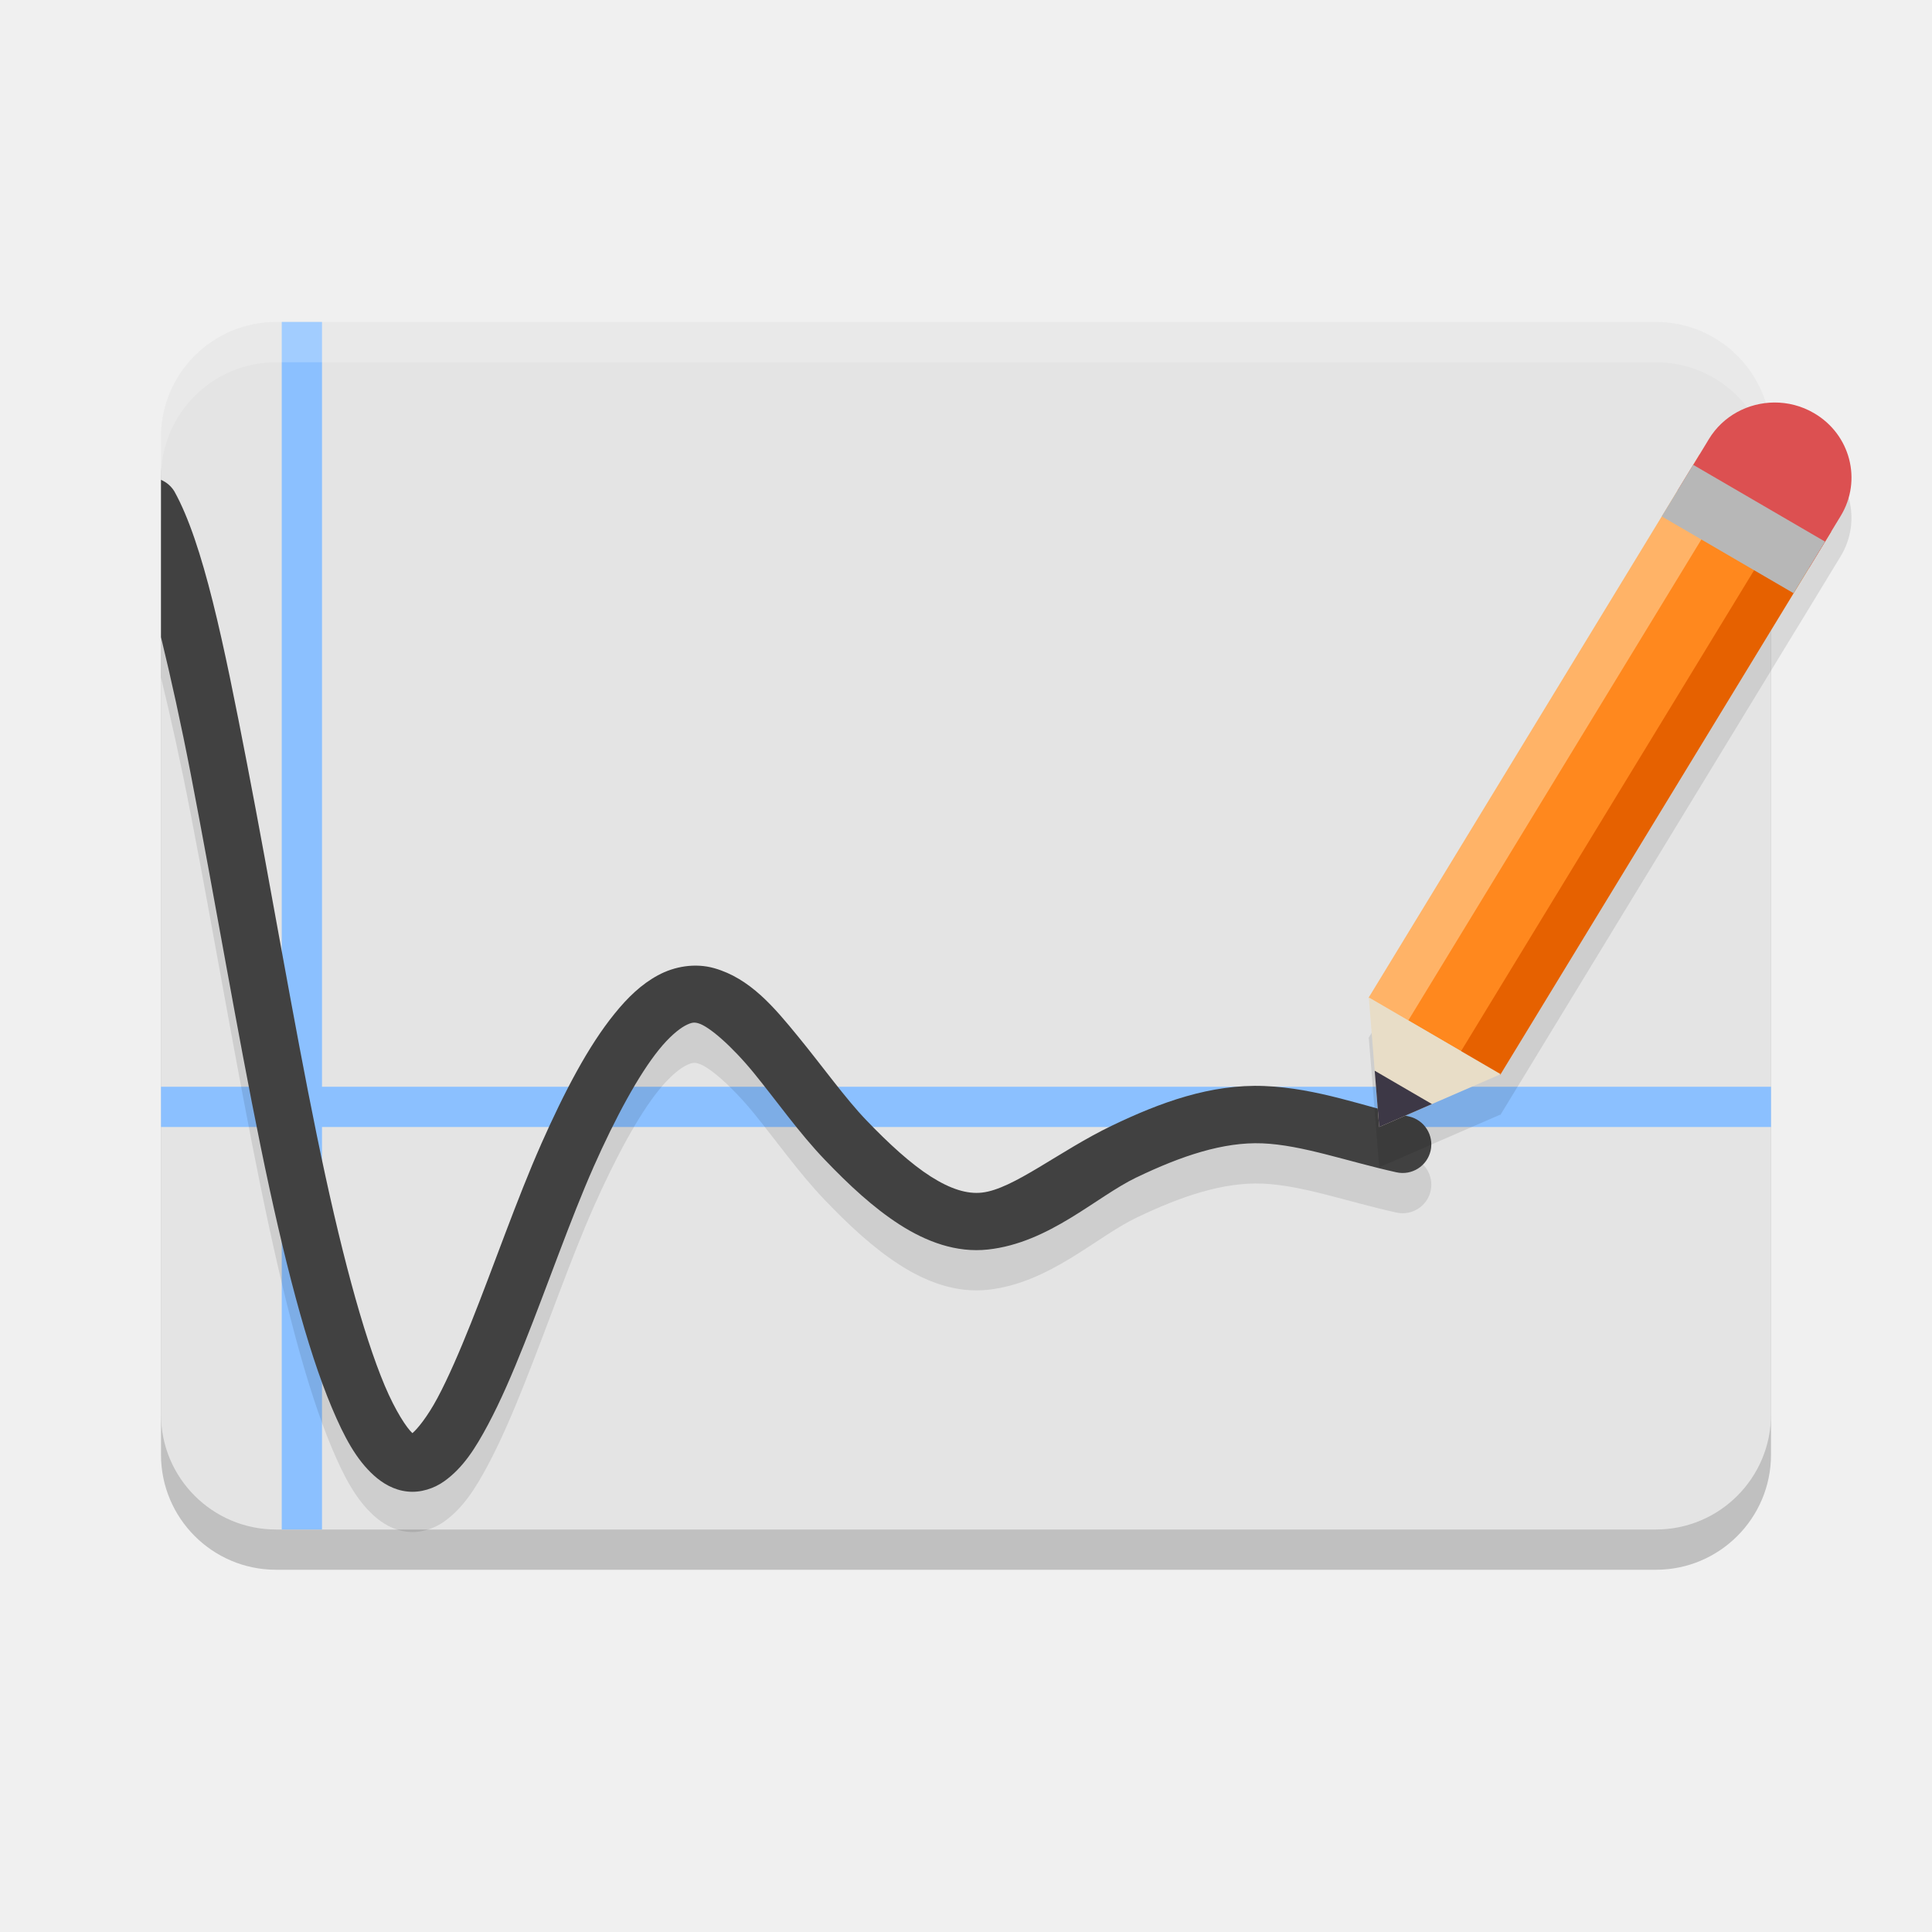
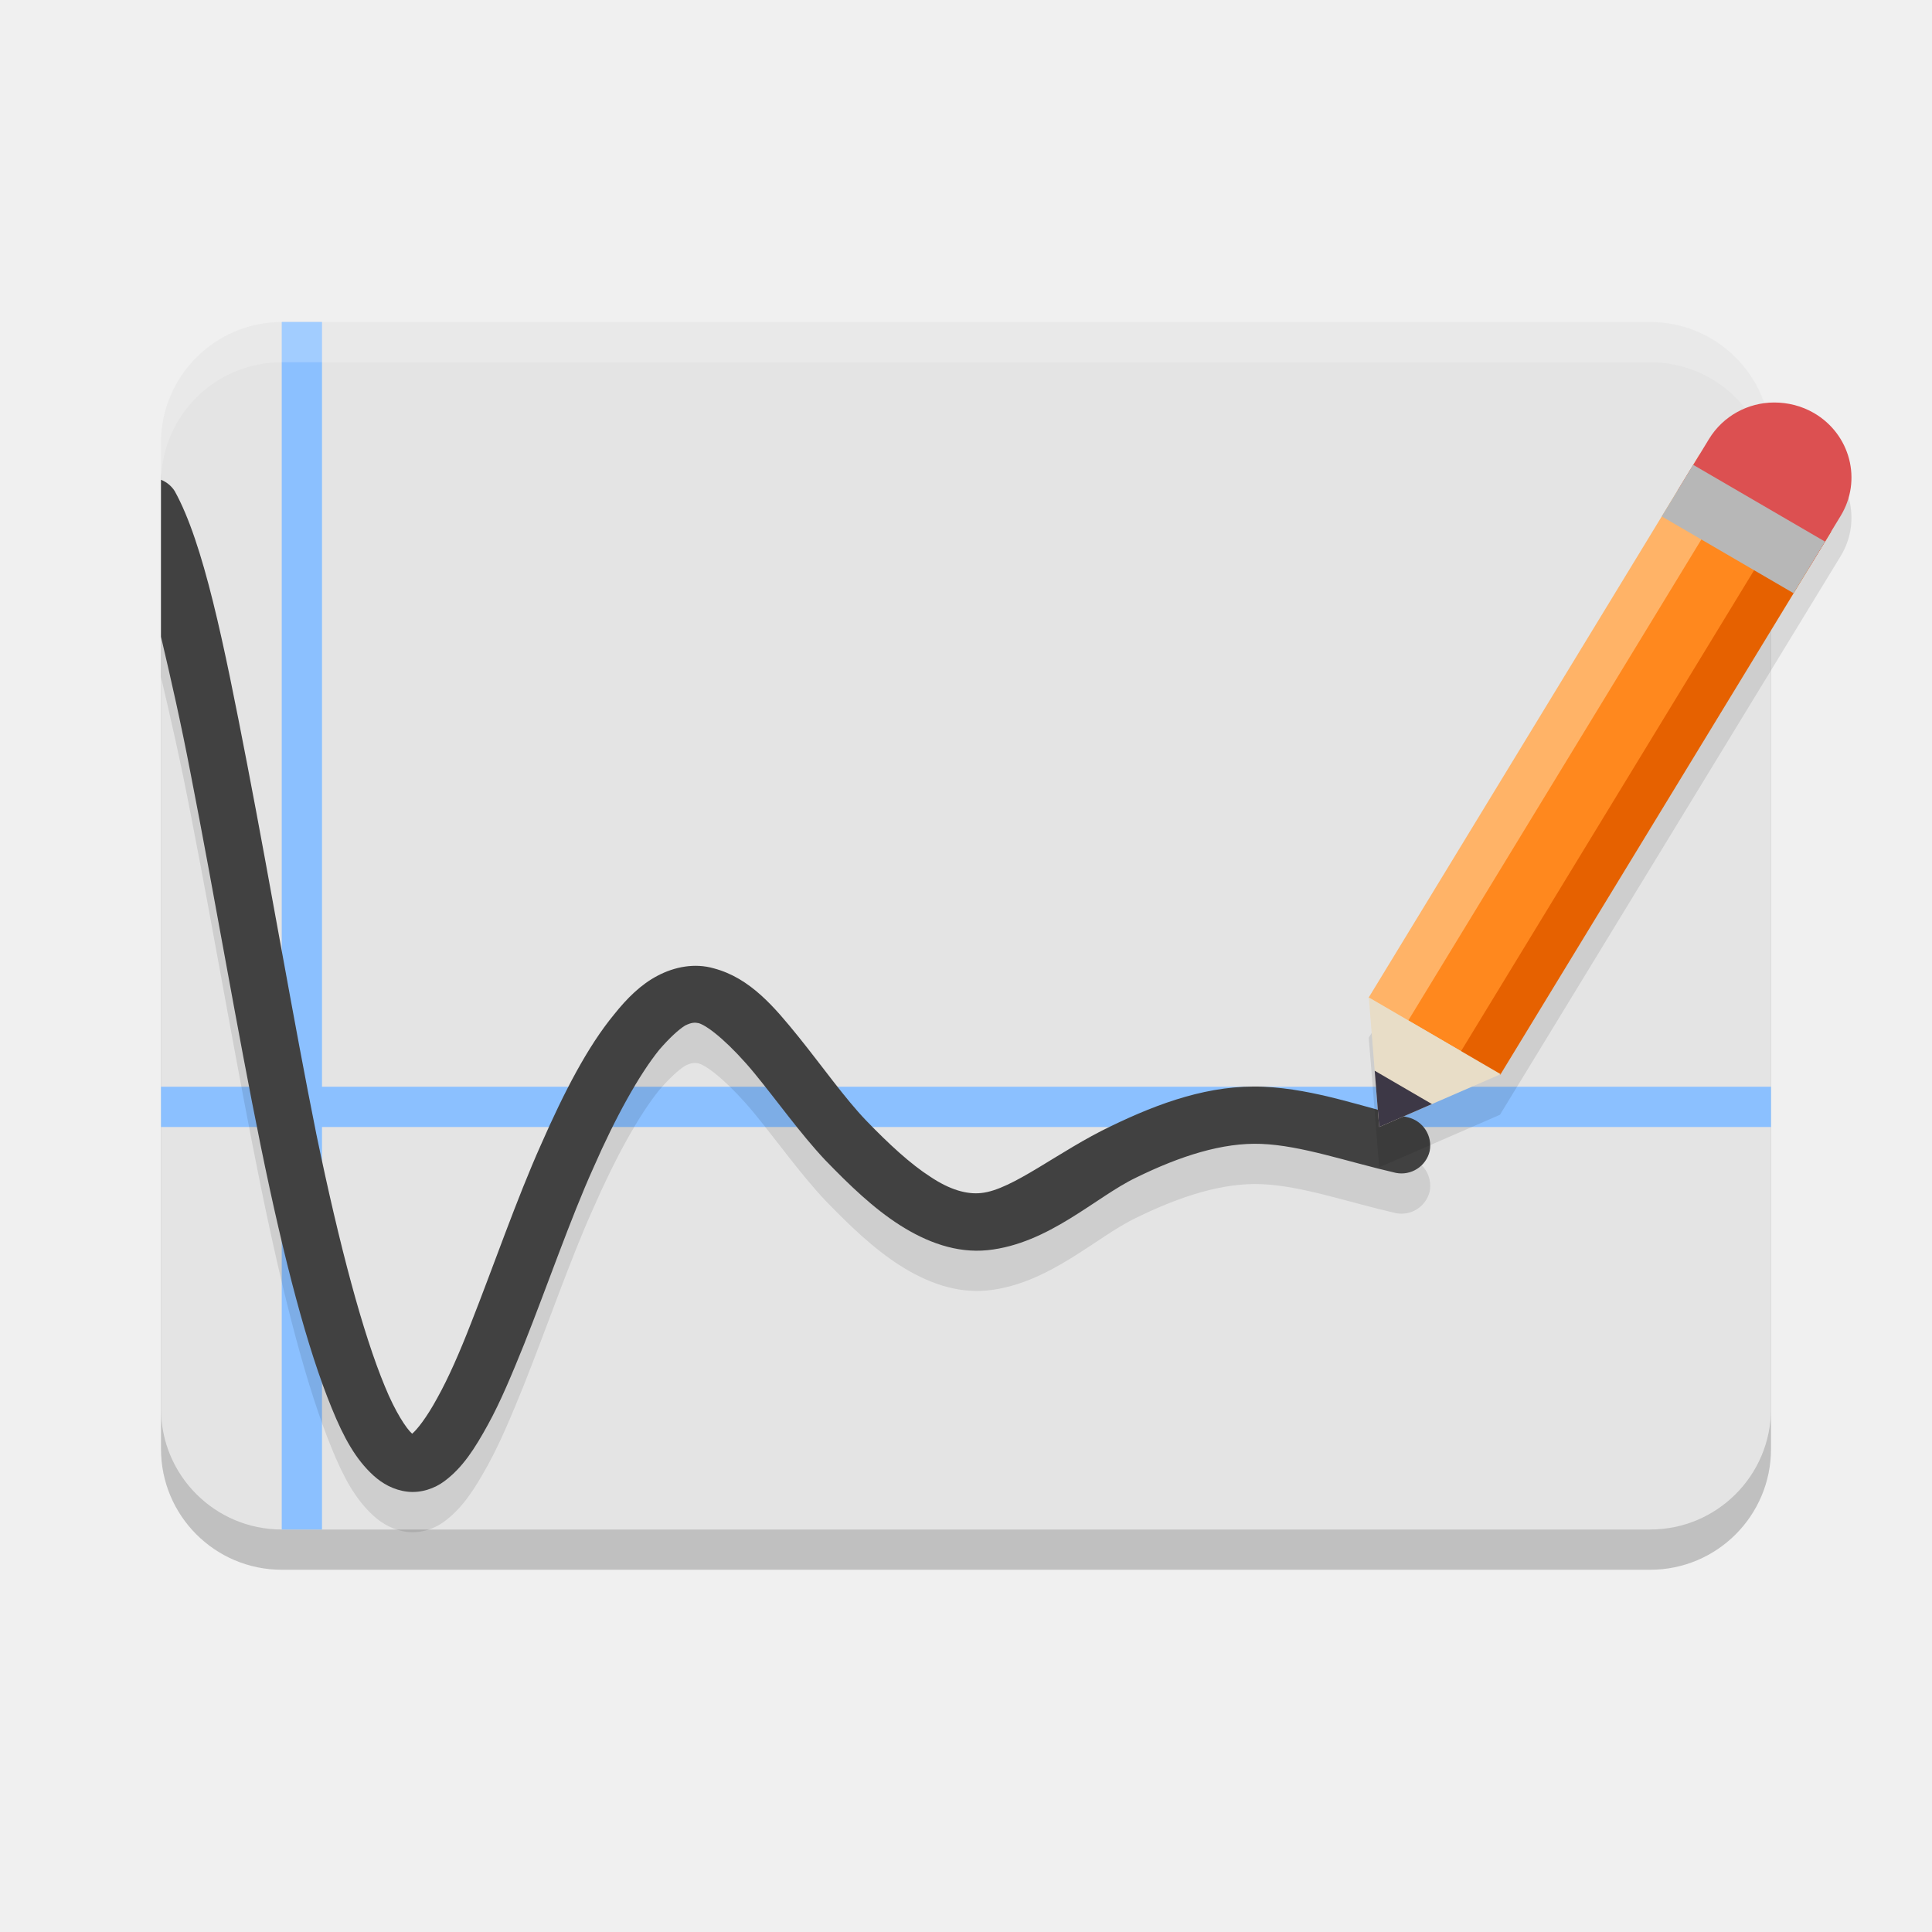
<svg xmlns="http://www.w3.org/2000/svg" width="24" height="24" version="1.1">
-   <path style="opacity:0.2" d="M 3.429,4.5 H 20.571 C 21.36,4.5 22,5.14 22,5.929 V 18.071 c 0,0.789 -0.64,1.429 -1.429,1.429 H 3.429 C 2.64,19.5 2,18.86 2,18.071 V 5.929 C 2,5.14 2.64,4.5 3.429,4.5 Z m 0,0" />
-   <path style="fill:#e4e4e4" d="M 3.429,4 H 20.571 C 21.36,4 22,4.64 22,5.429 V 17.571 c 0,0.789 -0.64,1.429 -1.429,1.429 H 3.429 C 2.64,19 2,18.36 2,17.571 V 5.429 C 2,4.64 2.64,4 3.429,4 Z m 0,0" />
-   <path style="fill:#8bc0ff" d="m 2,13.5 v 0.5 H 22 v -0.5 z" />
-   <path style="fill:#8bc0ff" d="M 3.5,4 V 19 h 0.5 V 4 Z" />
-   <path style="opacity:0.1" d="m 2,6.461 v 1.954 c 0.123,0.506 0.25,1.081 0.371,1.708 0.287,1.485 0.576,3.199 0.866,4.615 0.29,1.417 0.577,2.516 0.885,3.248 0.154,0.366 0.303,0.644 0.522,0.842 0.11,0.099 0.248,0.182 0.415,0.2 0.167,0.019 0.337,-0.039 0.463,-0.13 0.233,-0.168 0.384,-0.408 0.539,-0.698 0.155,-0.29 0.303,-0.633 0.449,-1 0.293,-0.734 0.581,-1.565 0.859,-2.193 v -0.001 c 0.282,-0.636 0.566,-1.156 0.816,-1.466 0.125,-0.155 0.242,-0.253 0.324,-0.298 0.083,-0.044 0.116,-0.045 0.167,-0.03 0.13,0.037 0.41,0.277 0.687,0.615 0.277,0.339 0.566,0.75 0.884,1.081 0.297,0.31 0.602,0.595 0.931,0.806 0.329,0.21 0.699,0.351 1.095,0.308 0.763,-0.083 1.343,-0.655 1.845,-0.896 h 10e-4 c 0.555,-0.267 1.077,-0.442 1.561,-0.423 0.497,0.02 1.056,0.225 1.668,0.36 a 0.356,0.356 0 0 0 0.424,-0.27 0.356,0.356 0 0 0 -0.27,-0.424 c -0.542,-0.12 -1.137,-0.352 -1.794,-0.378 -0.669,-0.027 -1.298,0.205 -1.897,0.493 -0.651,0.313 -1.224,0.789 -1.614,0.831 -0.181,0.02 -0.387,-0.042 -0.635,-0.2 C 11.314,14.957 11.041,14.707 10.762,14.416 10.502,14.146 10.215,13.744 9.915,13.377 9.615,13.011 9.318,12.654 8.872,12.528 c -0.237,-0.067 -0.493,-0.023 -0.698,0.088 -0.206,0.111 -0.377,0.276 -0.54,0.478 -0.326,0.402 -0.619,0.961 -0.914,1.625 v 10e-4 c -0.298,0.673 -0.586,1.507 -0.87,2.218 -0.142,0.355 -0.282,0.679 -0.415,0.928 -0.127,0.238 -0.252,0.388 -0.312,0.438 0,0 -10e-4,-0.001 -10e-4,-0.001 -0.069,-0.063 -0.208,-0.27 -0.343,-0.59 C 4.509,17.071 4.22,15.991 3.934,14.595 3.647,13.198 3.359,11.486 3.069,9.988 2.78,8.491 2.525,7.249 2.166,6.604 A 0.356,0.356 0 0 0 2,6.461 Z" />
-   <path style="opacity:0.2;fill:#ffffff" d="m 3.429,4 c -0.789,0 -1.429,0.64 -1.429,1.429 v 0.5 c 0,-0.789 0.64,-1.429 1.429,-1.429 H 20.571 C 21.36,4.5 22,5.14 22,5.929 v -0.5 c 0,-0.789 -0.64,-1.429 -1.429,-1.429 z" />
-   <path style="fill:#414141" d="m 2,5.961 v 1.954 c 0.123,0.506 0.25,1.081 0.371,1.708 0.287,1.485 0.576,3.199 0.866,4.615 0.29,1.417 0.577,2.516 0.885,3.248 0.154,0.366 0.303,0.644 0.522,0.842 0.11,0.099 0.248,0.182 0.415,0.2 0.167,0.019 0.337,-0.039 0.463,-0.13 0.233,-0.168 0.384,-0.408 0.539,-0.698 0.155,-0.29 0.303,-0.633 0.449,-1 0.293,-0.734 0.581,-1.565 0.859,-2.193 v -0.001 c 0.282,-0.636 0.566,-1.156 0.816,-1.466 0.125,-0.155 0.242,-0.253 0.324,-0.298 0.083,-0.044 0.116,-0.045 0.167,-0.03 0.13,0.037 0.41,0.277 0.687,0.615 0.277,0.339 0.566,0.75 0.884,1.081 0.297,0.31 0.602,0.595 0.931,0.806 0.329,0.21 0.699,0.351 1.095,0.308 0.763,-0.083 1.343,-0.655 1.845,-0.896 h 10e-4 c 0.555,-0.267 1.077,-0.442 1.561,-0.423 0.497,0.02 1.056,0.225 1.668,0.36 a 0.356,0.356 0 0 0 0.424,-0.27 0.356,0.356 0 0 0 -0.27,-0.424 c -0.542,-0.12 -1.137,-0.352 -1.794,-0.378 -0.669,-0.027 -1.298,0.205 -1.897,0.493 -0.651,0.313 -1.224,0.789 -1.614,0.831 -0.181,0.02 -0.387,-0.042 -0.635,-0.2 C 11.314,14.457 11.041,14.207 10.762,13.916 10.502,13.646 10.215,13.243 9.915,12.877 9.615,12.51 9.318,12.154 8.872,12.027 c -0.237,-0.067 -0.493,-0.023 -0.698,0.088 -0.206,0.111 -0.377,0.276 -0.54,0.478 -0.326,0.402 -0.619,0.961 -0.914,1.625 v 10e-4 c -0.298,0.673 -0.586,1.507 -0.87,2.218 -0.142,0.355 -0.282,0.679 -0.415,0.928 -0.127,0.238 -0.252,0.388 -0.312,0.438 0,0 -10e-4,-0.001 -10e-4,-0.001 -0.069,-0.063 -0.208,-0.27 -0.343,-0.59 C 4.509,16.571 4.22,15.491 3.934,14.095 3.647,12.698 3.359,10.986 3.069,9.488 2.78,7.991 2.525,6.749 2.166,6.104 A 0.356,0.356 0 0 0 2,5.961 Z" />
-   <path style="opacity:0.1" d="m 22.039,5.5 c -0.322,0.003 -0.634,0.165 -0.811,0.455 -0.008,0.014 -0.017,0.028 -0.024,0.042 l -0.093,0.152 -0.001,-0.001 -0.147,0.242 -0.32,0.524 h 10e-4 l -3.641,5.976 v 10e-4 l -0.003,0.005 0.004,0.002 0.129,1.602 0.654,-0.285 0.846,-0.367 0.005,0.003 3.643,-5.981 0.07,-0.114 0.125,-0.205 0.195,-0.321 0.194,-0.319 C 23.135,6.466 22.986,5.895 22.534,5.632 22.379,5.541 22.208,5.499 22.039,5.5 Z" />
+   <rect style="opacity:0.2" width="20" height="15" x="2" y="4.5" rx="1.5" ry="1.5" />
+   <rect style="fill:#e4e4e4" width="20" height="15" x="2" y="4" rx="1.5" ry="1.5" />
+   <path style="fill:#8bc0ff" d="M 3.5 4 L 3.5 13.5 L 2 13.5 L 2 14 L 3.5 14 L 3.5 19 L 4 19 L 4 14 L 22 14 L 22 13.5 L 4 13.5 L 4 4 L 3.5 4 z" />
+   <path style="opacity:0.1" d="m 2,6.46 v 1.95 c 0.12,0.51 0.25,1.08 0.37,1.71 0.29,1.48 0.58,3.2 0.87,4.62 0.29,1.42 0.58,2.52 0.88,3.25 0.15,0.37 0.3,0.64 0.52,0.84 0.11,0.1 0.25,0.18 0.42,0.2 0.17,0.02 0.34,-0.04 0.46,-0.13 0.23,-0.17 0.38,-0.41 0.54,-0.7 0.16,-0.29 0.3,-0.63 0.45,-1 0.29,-0.73 0.58,-1.57 0.86,-2.19 v -0 c 0.28,-0.64 0.57,-1.16 0.82,-1.47 0.13,-0.15 0.24,-0.25 0.32,-0.3 0.08,-0.04 0.12,-0.04 0.17,-0.03 0.13,0.04 0.41,0.28 0.69,0.62 0.28,0.34 0.57,0.75 0.88,1.08 0.3,0.31 0.6,0.6 0.93,0.81 0.33,0.21 0.7,0.35 1.09,0.31 0.76,-0.08 1.34,-0.66 1.84,-0.9 h 0 c 0.55,-0.27 1.08,-0.44 1.56,-0.42 0.5,0.02 1.06,0.22 1.67,0.36 a 0.36,0.36 0 0 0 0.42,-0.27 0.36,0.36 0 0 0 -0.27,-0.42 c -0.54,-0.12 -1.14,-0.35 -1.79,-0.38 -0.67,-0.03 -1.3,0.2 -1.9,0.49 -0.65,0.31 -1.22,0.79 -1.61,0.83 -0.18,0.02 -0.39,-0.04 -0.63,-0.2 C 11.31,14.96 11.04,14.71 10.76,14.42 10.5,14.15 10.21,13.74 9.92,13.38 9.62,13.01 9.32,12.65 8.87,12.53 c -0.24,-0.07 -0.49,-0.02 -0.7,0.09 -0.21,0.11 -0.38,0.28 -0.54,0.48 -0.33,0.4 -0.62,0.96 -0.91,1.62 v 0 c -0.3,0.67 -0.59,1.51 -0.87,2.22 -0.14,0.36 -0.28,0.68 -0.42,0.93 -0.13,0.24 -0.25,0.39 -0.31,0.44 0,0 -0,-0 -0,-0 -0.07,-0.06 -0.21,-0.27 -0.34,-0.59 C 4.51,17.07 4.22,15.99 3.93,14.59 3.65,13.2 3.36,11.49 3.07,9.99 2.78,8.49 2.53,7.25 2.17,6.6 A 0.36,0.36 0 0 0 2,6.46 Z" />
+   <path style="fill:#414141" d="m 2,5.96 v 1.95 c 0.12,0.51 0.25,1.08 0.37,1.71 0.29,1.48 0.58,3.2 0.87,4.62 0.29,1.42 0.58,2.52 0.88,3.25 0.15,0.37 0.3,0.64 0.52,0.84 0.11,0.1 0.25,0.18 0.42,0.2 0.17,0.02 0.34,-0.04 0.46,-0.13 0.23,-0.17 0.38,-0.41 0.54,-0.7 0.16,-0.29 0.3,-0.63 0.45,-1 0.29,-0.73 0.58,-1.57 0.86,-2.19 v -0 c 0.28,-0.64 0.57,-1.16 0.82,-1.47 0.13,-0.15 0.24,-0.25 0.32,-0.3 0.08,-0.04 0.12,-0.04 0.17,-0.03 0.13,0.04 0.41,0.28 0.69,0.62 0.28,0.34 0.57,0.75 0.88,1.08 0.3,0.31 0.6,0.6 0.93,0.81 0.33,0.21 0.7,0.35 1.09,0.31 0.76,-0.08 1.34,-0.66 1.84,-0.9 h 0 c 0.55,-0.27 1.08,-0.44 1.56,-0.42 0.5,0.02 1.06,0.22 1.67,0.36 a 0.36,0.36 0 0 0 0.42,-0.27 0.36,0.36 0 0 0 -0.27,-0.42 c -0.54,-0.12 -1.14,-0.35 -1.79,-0.38 -0.67,-0.03 -1.3,0.2 -1.9,0.49 -0.65,0.31 -1.22,0.79 -1.61,0.83 -0.18,0.02 -0.39,-0.04 -0.63,-0.2 C 11.31,14.46 11.04,14.21 10.76,13.92 10.5,13.65 10.21,13.24 9.92,12.88 9.62,12.51 9.32,12.15 8.87,12.03 c -0.24,-0.07 -0.49,-0.02 -0.7,0.09 -0.21,0.11 -0.38,0.28 -0.54,0.48 -0.33,0.4 -0.62,0.96 -0.91,1.62 v 0 c -0.3,0.67 -0.59,1.51 -0.87,2.22 -0.14,0.36 -0.28,0.68 -0.42,0.93 -0.13,0.24 -0.25,0.39 -0.31,0.44 0,0 -0,-0 -0,-0 -0.07,-0.06 -0.21,-0.27 -0.34,-0.59 C 4.51,16.57 4.22,15.49 3.93,14.09 3.65,12.7 3.36,10.99 3.07,9.49 2.78,7.99 2.53,6.75 2.17,6.1 A 0.36,0.36 0 0 0 2,5.96 Z" />
+   <path style="opacity:0.1" d="M 22.039,5.5 C 21.717,5.503 21.405,5.665 21.229,5.955 L 17.003,12.891 17.133,14.5 18.633,13.848 22.865,6.909 C 23.135,6.466 22.986,5.895 22.534,5.632 22.379,5.541 22.208,5.498 22.039,5.5 Z" />
  <path fill="#ff881e" d="m 17.167,12.486 1.31,0.763 4.11,-6.748 -1.31,-0.763 z m 0,0" />
  <path fill="#e66100" d="m 18.146,13.064 0.491,0.287 4.111,-6.748 -0.491,-0.286 z m 0,0" />
  <path fill="#ffb367" d="M 17.491,12.682 17,12.396 21.11,5.648 21.602,5.935 Z m 0,0" />
-   <path style="fill:#dc5051" d="m 22.039,5 c -0.322,0.003 -0.634,0.164 -0.811,0.455 -0.008,0.014 -0.017,0.028 -0.025,0.042 L 20.839,6.095 21.165,6.286 c 0.076,0.18 0.209,0.34 0.394,0.447 0.184,0.107 0.391,0.147 0.589,0.126 l 0.328,0.191 0.39,-0.641 C 23.135,5.966 22.986,5.395 22.534,5.132 22.379,5.041 22.208,4.999 22.039,5 Z" />
+   <path style="fill:#ffffff;opacity:0.2" d="M 3.5 4 C 2.669 4 2 4.669 2 5.5 L 2 6 C 2 5.169 2.669 4.5 3.5 4.5 L 20.5 4.5 C 21.331 4.5 22 5.169 22 6 L 22 5.5 C 22 4.669 21.331 4 20.5 4 L 3.5 4 z" />
+   <path style="fill:#dc5051" d="M 22.039,5 C 21.718,5 21.405,5.165 21.229,5.455 L 20.839,6.095 22.475,7.05 22.865,6.409 C 23.135,5.966 22.986,5.395 22.534,5.131 22.379,5.041 22.208,5 22.039,5 Z" />
  <path style="fill:#e8ddc7" d="m 17.133,14 1.509,-0.656 -1.638,-0.954 z m 0,0" />
  <path fill="#3d3846" d="m 17.133,14 0.655,-0.285 -0.711,-0.414 z m 0,0" />
  <path style="fill:#b7b7b7" d="m 20.643,6.415 1.637,0.954 0.391,-0.641 -1.638,-0.954 z m 0,0" />
</svg>
